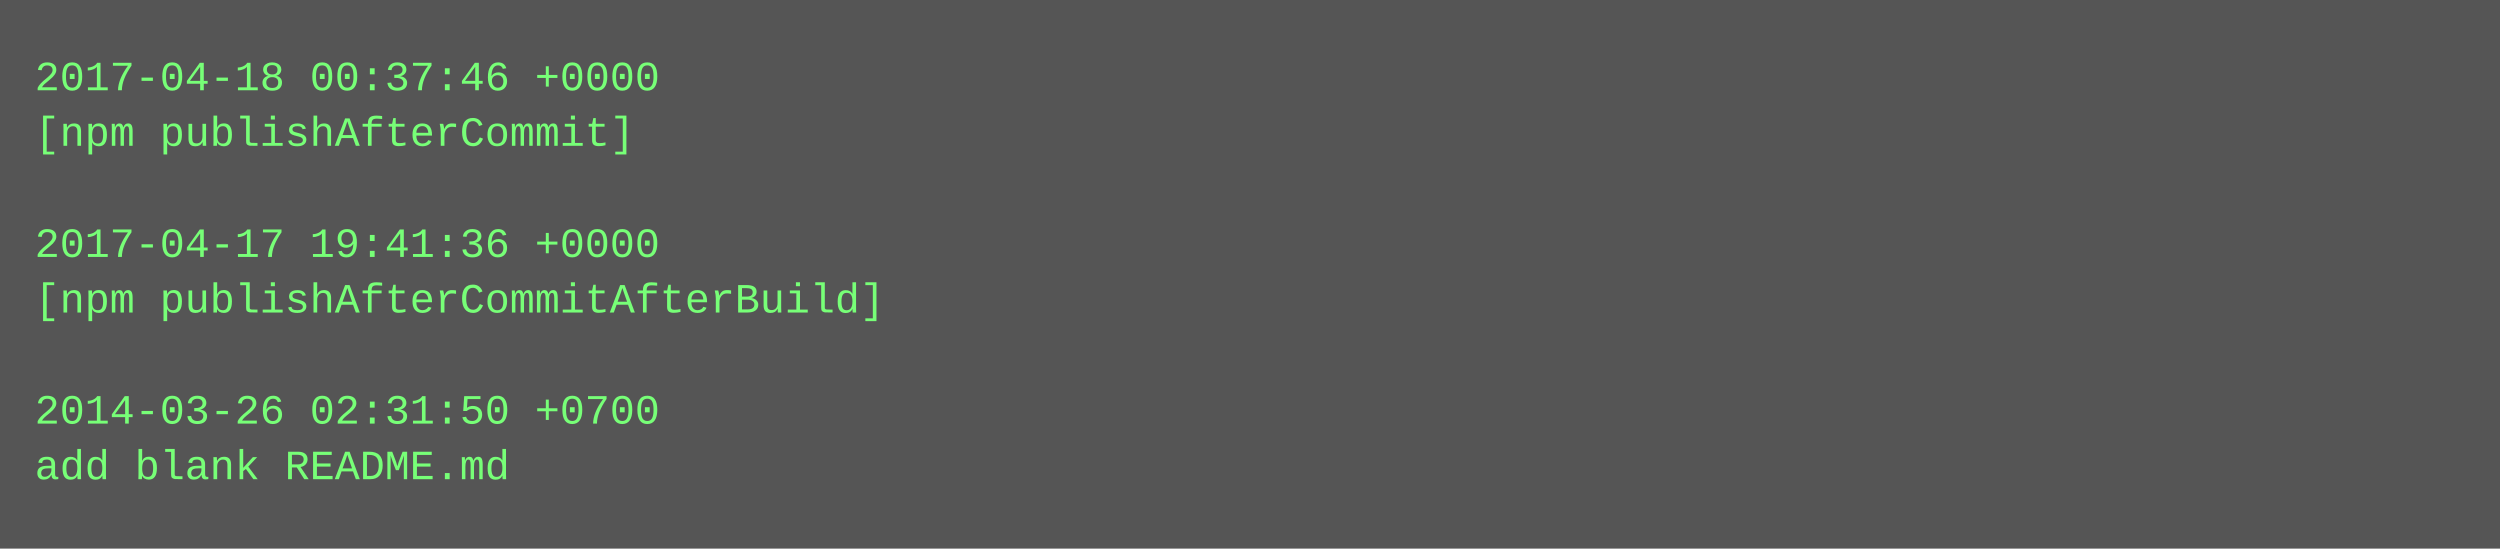
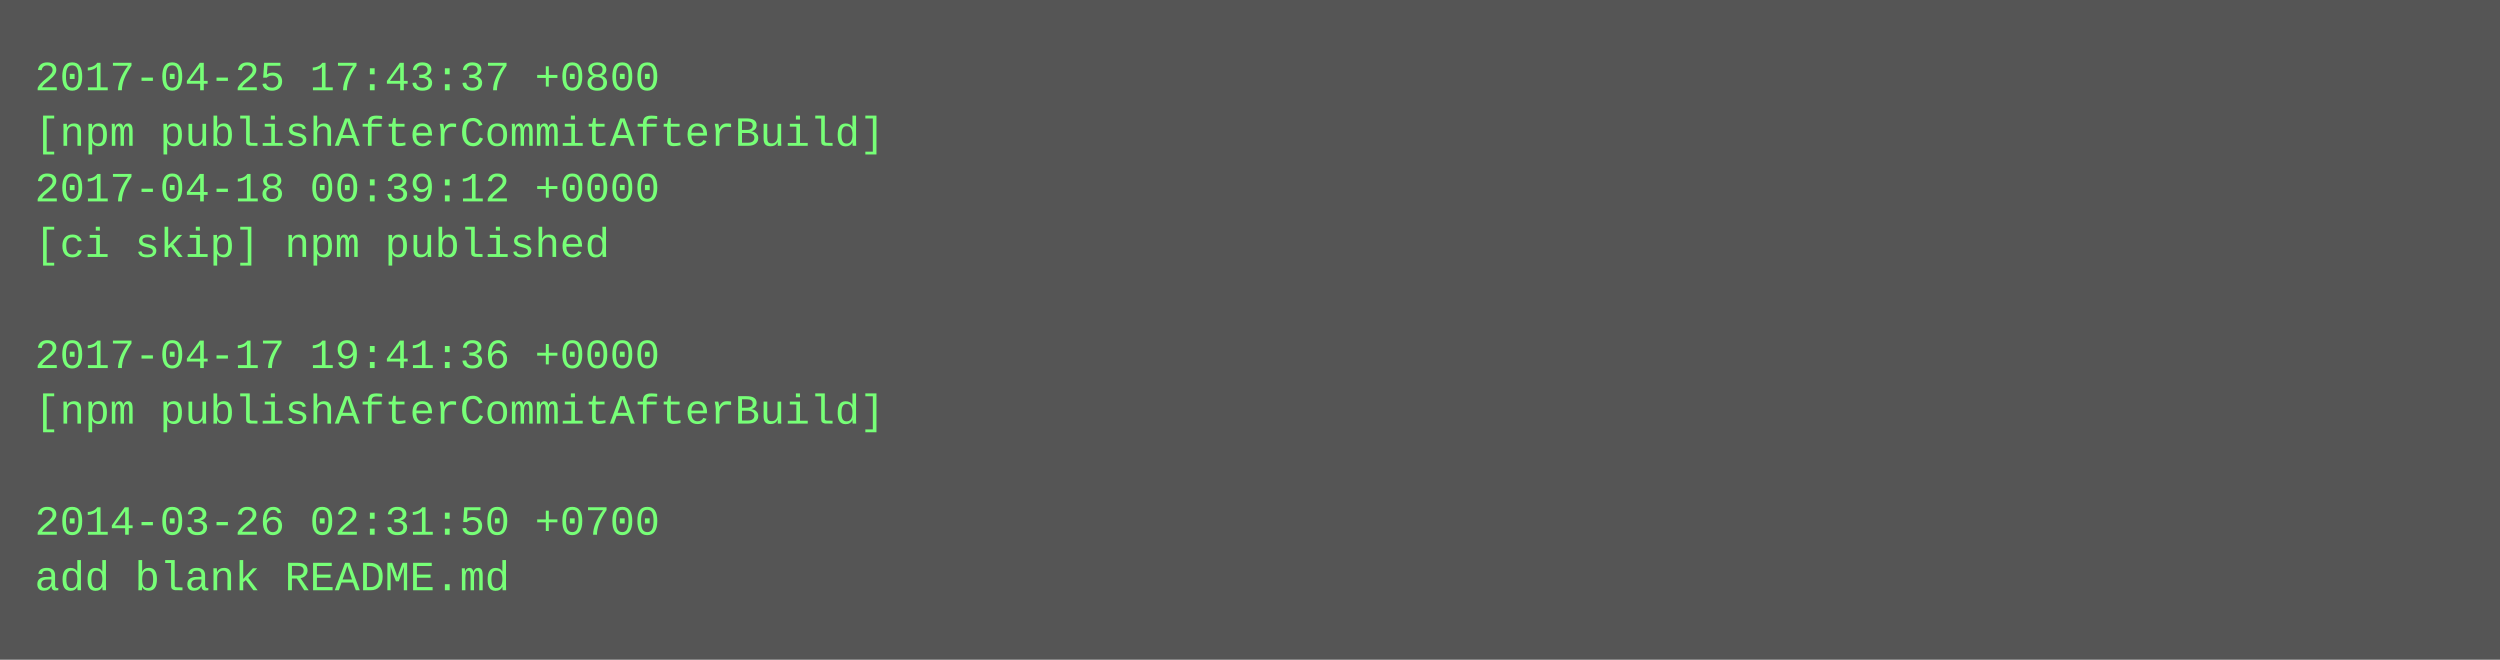
- <svg xmlns="http://www.w3.org/2000/svg" height="158" width="720">
-   <rect height="158" fill="#555" width="720" />
+ <svg xmlns="http://www.w3.org/2000/svg" height="190" width="720">
+   <rect height="190" fill="#555" width="720" />
  <text fill="#7f7" font-family="Courier New" font-size="12" xml:space="preserve">
-     <tspan x="10" y="26">2017-04-18 00:37:46 +0000</tspan>
-     <tspan x="10" y="42">[npm publishAfterCommit]</tspan>
-     <tspan x="10" y="58" />
-     <tspan x="10" y="74">2017-04-17 19:41:36 +0000</tspan>
-     <tspan x="10" y="90">[npm publishAfterCommitAfterBuild]</tspan>
-     <tspan x="10" y="106" />
-     <tspan x="10" y="122">2014-03-26 02:31:50 +0700</tspan>
-     <tspan x="10" y="138">add blank README.md</tspan>
+     <tspan x="10" y="26">2017-04-25 17:43:37 +0800</tspan>
+     <tspan x="10" y="42">[npm publishAfterCommitAfterBuild]</tspan>
+     <tspan x="10" y="58">2017-04-18 00:39:12 +0000</tspan>
+     <tspan x="10" y="74">[ci skip] npm published</tspan>
+     <tspan x="10" y="90" />
+     <tspan x="10" y="106">2017-04-17 19:41:36 +0000</tspan>
+     <tspan x="10" y="122">[npm publishAfterCommitAfterBuild]</tspan>
+     <tspan x="10" y="138" />
+     <tspan x="10" y="154">2014-03-26 02:31:50 +0700</tspan>
+     <tspan x="10" y="170">add blank README.md</tspan>
  </text>
</svg>
